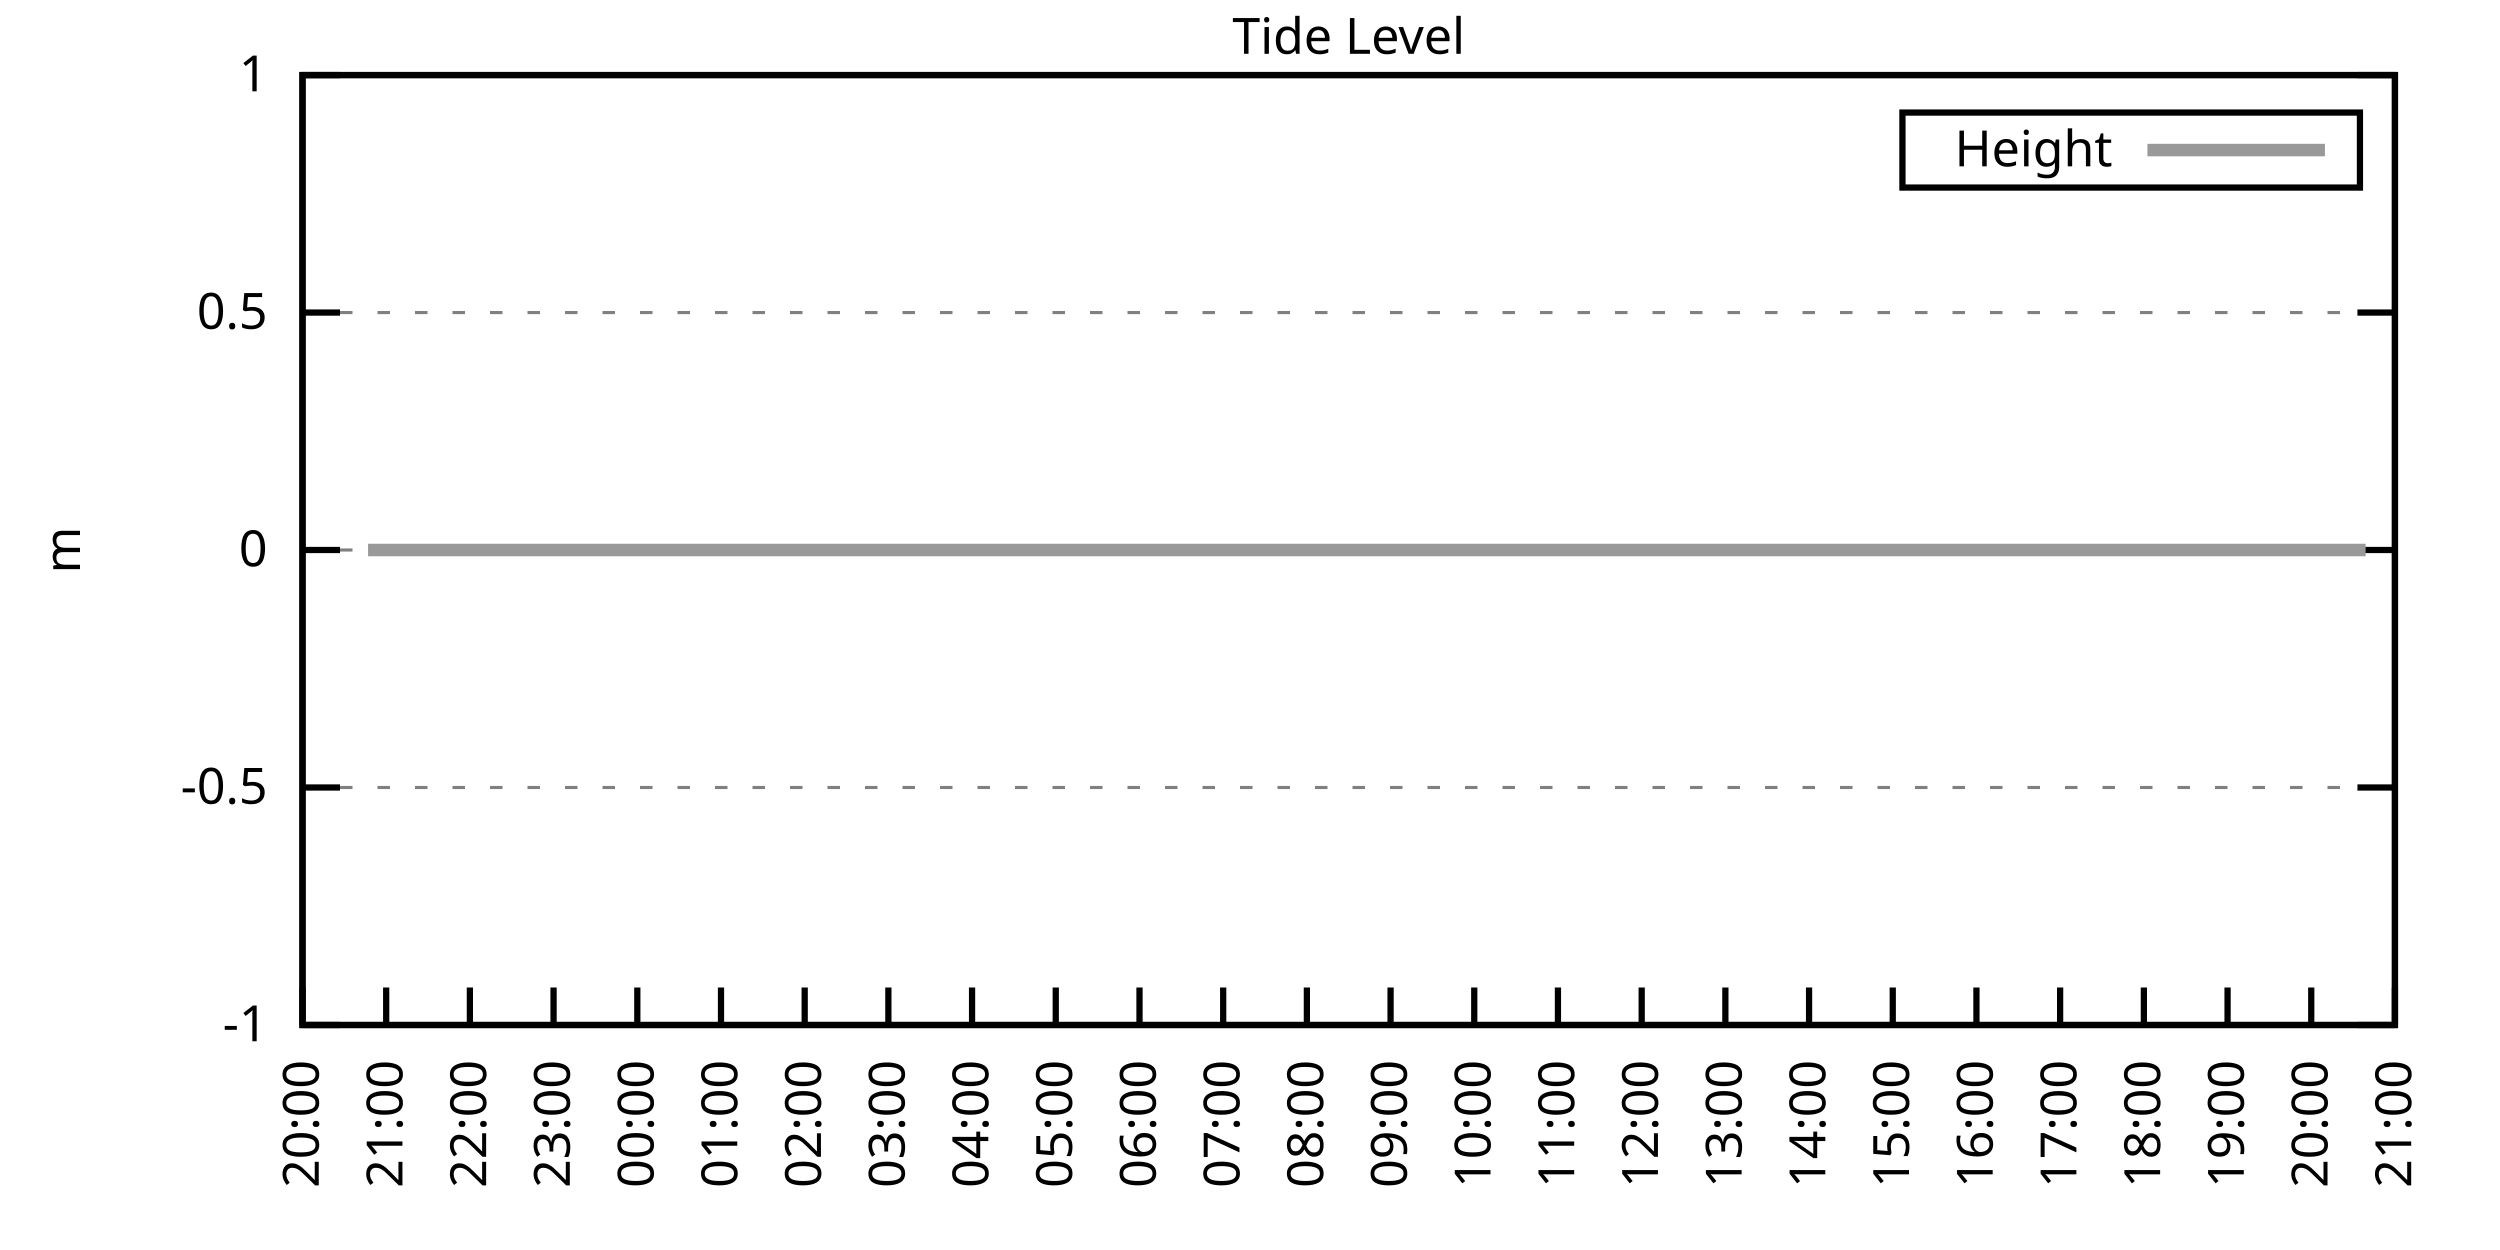
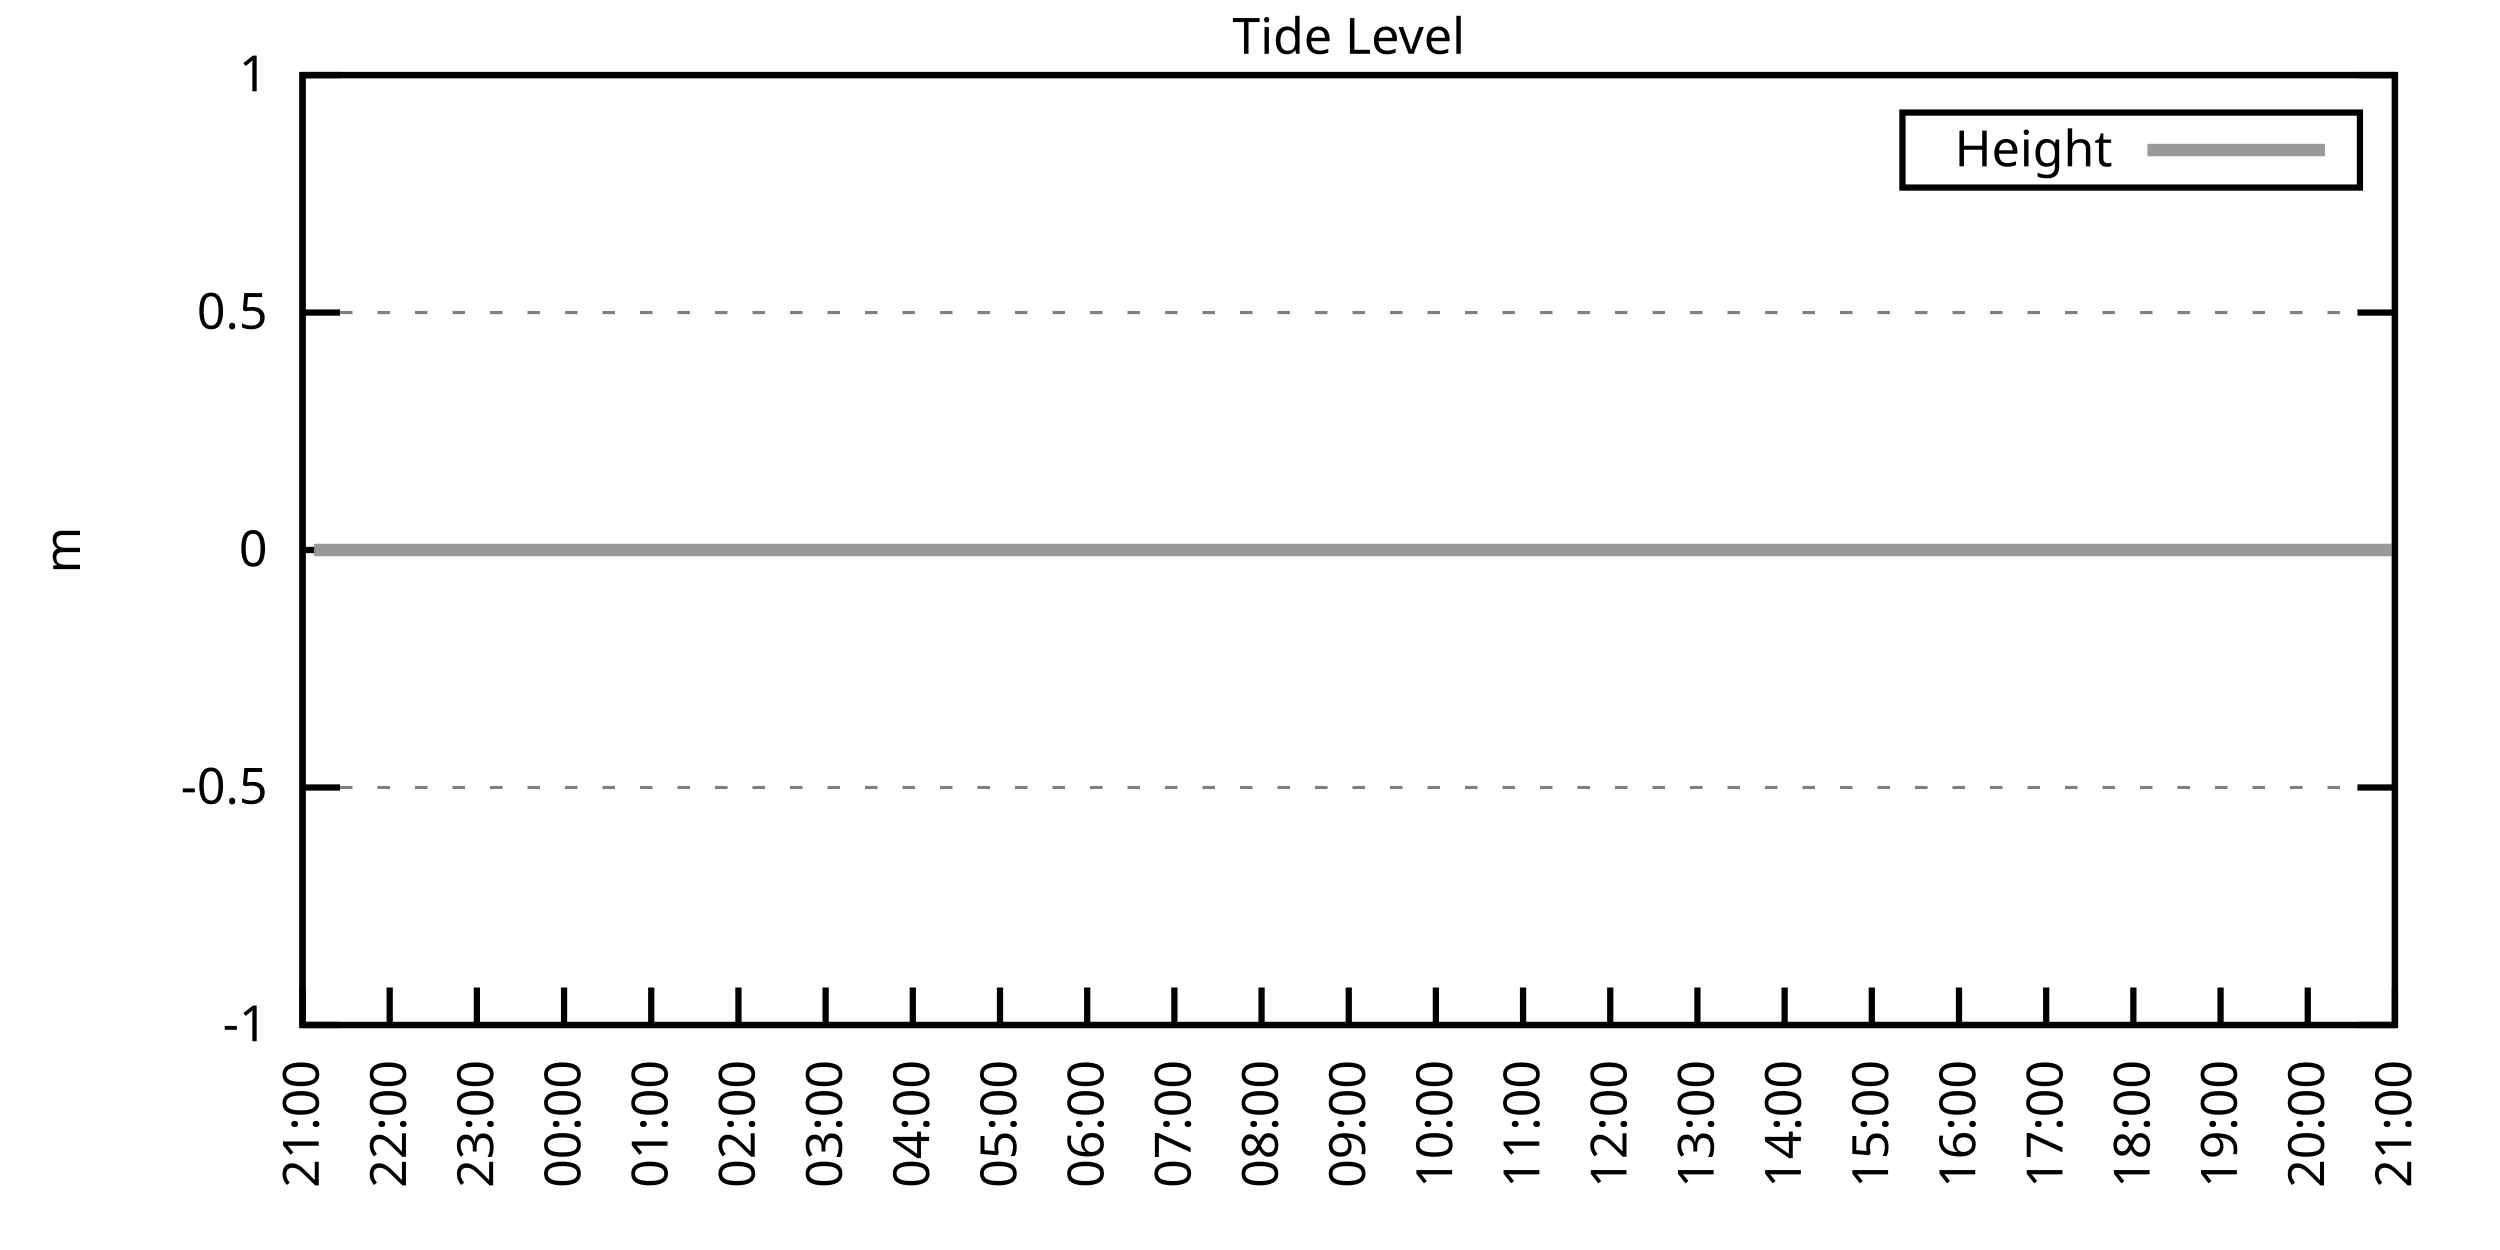
<svg xmlns="http://www.w3.org/2000/svg" xmlns:xlink="http://www.w3.org/1999/xlink" width="400" height="200" viewBox="0 0 400 200">
  <g id="gnuplot_canvas">
    <rect x="0" y="0" width="400" height="200" fill="none" />
    <defs>
      <circle id="gpDot" r="0.5" stroke-width="0.5" stroke="currentColor" />
      <path id="gpPt0" stroke-width="0.333" stroke="currentColor" d="M-1,0 h2 M0,-1 v2" />
      <path id="gpPt1" stroke-width="0.333" stroke="currentColor" d="M-1,-1 L1,1 M1,-1 L-1,1" />
      <path id="gpPt2" stroke-width="0.333" stroke="currentColor" d="M-1,0 L1,0 M0,-1 L0,1 M-1,-1 L1,1 M-1,1 L1,-1" />
      <rect id="gpPt3" stroke-width="0.333" stroke="currentColor" x="-1" y="-1" width="2" height="2" />
      <rect id="gpPt4" stroke-width="0.333" stroke="currentColor" fill="currentColor" x="-1" y="-1" width="2" height="2" />
      <circle id="gpPt5" stroke-width="0.333" stroke="currentColor" cx="0" cy="0" r="1" />
      <use xlink:href="#gpPt5" id="gpPt6" fill="currentColor" stroke="none" />
      <path id="gpPt7" stroke-width="0.333" stroke="currentColor" d="M0,-1.33 L-1.33,0.67 L1.33,0.67 z" />
      <use xlink:href="#gpPt7" id="gpPt8" fill="currentColor" stroke="none" />
      <use xlink:href="#gpPt7" id="gpPt9" stroke="currentColor" transform="rotate(180)" />
      <use xlink:href="#gpPt9" id="gpPt10" fill="currentColor" stroke="none" />
      <use xlink:href="#gpPt3" id="gpPt11" stroke="currentColor" transform="rotate(45)" />
      <use xlink:href="#gpPt11" id="gpPt12" fill="currentColor" stroke="none" />
      <path id="gpPt13" stroke-width="0.333" stroke="currentColor" d="M0,1.330 L1.265,0.411 L0.782,-1.067 L-0.782,-1.076 L-1.265,0.411 z" />
      <use xlink:href="#gpPt13" id="gpPt14" fill="currentColor" stroke="none" />
      <filter id="textbox" filterUnits="objectBoundingBox" x="0" y="0" height="1" width="1">
        <feFlood flood-color="white" flood-opacity="1" result="bgnd" />
        <feComposite in="SourceGraphic" in2="bgnd" operator="atop" />
      </filter>
      <filter id="greybox" filterUnits="objectBoundingBox" x="0" y="0" height="1" width="1">
        <feFlood flood-color="lightgrey" flood-opacity="1" result="grey" />
        <feComposite in="SourceGraphic" in2="grey" operator="atop" />
      </filter>
    </defs>
    <g fill="none" color="white" stroke="currentColor" stroke-width="1.00" stroke-linecap="butt" stroke-linejoin="miter">
</g>
    <g fill="none" color="black" stroke="currentColor" stroke-width="1.00" stroke-linecap="butt" stroke-linejoin="miter">
      <g stroke="none" shape-rendering="crispEdges">
        <polygon fill="rgb(255, 255, 255)" points="48.40,164.00 383.18,164.00 383.18,12.02 48.40,12.02 " />
      </g>
    </g>
    <g fill="none" color="black" stroke="currentColor" stroke-width="1.00" stroke-linecap="butt" stroke-linejoin="miter">
</g>
    <g fill="none" color="black" stroke="black" stroke-width="0.50" stroke-linecap="butt" stroke-linejoin="miter">
</g>
    <g fill="none" color="gray" stroke="currentColor" stroke-width="0.50" stroke-linecap="butt" stroke-linejoin="miter">
      <path stroke="gray" stroke-dasharray="2,4" class="gridline" d="M48.40,164.00 L383.19,164.00  " />
    </g>
    <g fill="none" color="gray" stroke="gray" stroke-width="1.00" stroke-linecap="butt" stroke-linejoin="miter">
</g>
    <g fill="none" color="black" stroke="currentColor" stroke-width="1.00" stroke-linecap="butt" stroke-linejoin="miter">
      <path stroke="black" d="M48.40,164.00 L54.40,164.00 M383.19,164.00 L377.19,164.00  " />
      <g transform="translate(42.80,166.60)" stroke="none" fill="black" font-family="Sans" font-size="8.00" text-anchor="end">
        <text>
          <tspan font-family="Sans">-1</tspan>
        </text>
      </g>
    </g>
    <g fill="none" color="black" stroke="currentColor" stroke-width="1.00" stroke-linecap="butt" stroke-linejoin="miter">
</g>
    <g fill="none" color="black" stroke="black" stroke-width="0.50" stroke-linecap="butt" stroke-linejoin="miter">
</g>
    <g fill="none" color="gray" stroke="currentColor" stroke-width="0.50" stroke-linecap="butt" stroke-linejoin="miter">
      <path stroke="gray" stroke-dasharray="2,4" class="gridline" d="M48.40,126.00 L383.19,126.00  " />
    </g>
    <g fill="none" color="gray" stroke="gray" stroke-width="1.00" stroke-linecap="butt" stroke-linejoin="miter">
</g>
    <g fill="none" color="black" stroke="currentColor" stroke-width="1.00" stroke-linecap="butt" stroke-linejoin="miter">
      <path stroke="black" d="M48.40,126.00 L54.40,126.00 M383.19,126.00 L377.19,126.00  " />
      <g transform="translate(42.80,128.60)" stroke="none" fill="black" font-family="Sans" font-size="8.00" text-anchor="end">
        <text>
          <tspan font-family="Sans">-0.5</tspan>
        </text>
      </g>
    </g>
    <g fill="none" color="black" stroke="currentColor" stroke-width="1.00" stroke-linecap="butt" stroke-linejoin="miter">
</g>
    <g fill="none" color="black" stroke="black" stroke-width="0.50" stroke-linecap="butt" stroke-linejoin="miter">
</g>
    <g fill="none" color="gray" stroke="currentColor" stroke-width="0.50" stroke-linecap="butt" stroke-linejoin="miter">
      <path stroke="gray" stroke-dasharray="2,4" class="gridline" d="M48.40,88.00 L383.19,88.00  " />
    </g>
    <g fill="none" color="gray" stroke="gray" stroke-width="1.00" stroke-linecap="butt" stroke-linejoin="miter">
</g>
    <g fill="none" color="black" stroke="currentColor" stroke-width="1.00" stroke-linecap="butt" stroke-linejoin="miter">
      <path stroke="black" d="M48.40,88.00 L54.40,88.00 M383.19,88.00 L377.19,88.00  " />
      <g transform="translate(42.80,90.60)" stroke="none" fill="black" font-family="Sans" font-size="8.00" text-anchor="end">
        <text>
          <tspan font-family="Sans"> 0</tspan>
        </text>
      </g>
    </g>
    <g fill="none" color="black" stroke="currentColor" stroke-width="1.00" stroke-linecap="butt" stroke-linejoin="miter">
</g>
    <g fill="none" color="black" stroke="black" stroke-width="0.50" stroke-linecap="butt" stroke-linejoin="miter">
</g>
    <g fill="none" color="gray" stroke="currentColor" stroke-width="0.50" stroke-linecap="butt" stroke-linejoin="miter">
      <path stroke="gray" stroke-dasharray="2,4" class="gridline" d="M48.40,50.01 L383.19,50.01  " />
    </g>
    <g fill="none" color="gray" stroke="gray" stroke-width="1.00" stroke-linecap="butt" stroke-linejoin="miter">
</g>
    <g fill="none" color="black" stroke="currentColor" stroke-width="1.00" stroke-linecap="butt" stroke-linejoin="miter">
      <path stroke="black" d="M48.40,50.01 L54.40,50.01 M383.19,50.01 L377.19,50.01  " />
      <g transform="translate(42.80,52.61)" stroke="none" fill="black" font-family="Sans" font-size="8.00" text-anchor="end">
        <text>
          <tspan font-family="Sans"> 0.5</tspan>
        </text>
      </g>
    </g>
    <g fill="none" color="black" stroke="currentColor" stroke-width="1.00" stroke-linecap="butt" stroke-linejoin="miter">
</g>
    <g fill="none" color="black" stroke="black" stroke-width="0.50" stroke-linecap="butt" stroke-linejoin="miter">
</g>
    <g fill="none" color="gray" stroke="currentColor" stroke-width="0.50" stroke-linecap="butt" stroke-linejoin="miter">
      <path stroke="gray" stroke-dasharray="2,4" class="gridline" d="M48.40,12.01 L383.19,12.01  " />
    </g>
    <g fill="none" color="gray" stroke="gray" stroke-width="1.00" stroke-linecap="butt" stroke-linejoin="miter">
</g>
    <g fill="none" color="black" stroke="currentColor" stroke-width="1.00" stroke-linecap="butt" stroke-linejoin="miter">
      <path stroke="black" d="M48.40,12.01 L54.40,12.01 M383.19,12.01 L377.19,12.01  " />
      <g transform="translate(42.80,14.61)" stroke="none" fill="black" font-family="Sans" font-size="8.00" text-anchor="end">
        <text>
          <tspan font-family="Sans"> 1</tspan>
        </text>
      </g>
    </g>
    <g fill="none" color="black" stroke="currentColor" stroke-width="1.00" stroke-linecap="butt" stroke-linejoin="miter">
      <path stroke="black" d="M48.40,164.00 L48.40,158.00  " />
      <g transform="translate(51.00,169.60) rotate(270.00)" stroke="none" fill="black" font-family="Sans" font-size="8.00" text-anchor="end">
        <text>
-           <tspan font-family="Sans">20:00</tspan>
-         </text>
-       </g>
-     </g>
-     <g fill="none" color="black" stroke="currentColor" stroke-width="1.00" stroke-linecap="butt" stroke-linejoin="miter">
-       <path stroke="black" d="M61.79,164.00 L61.79,158.00  " />
-       <g transform="translate(64.39,169.60) rotate(270.00)" stroke="none" fill="black" font-family="Sans" font-size="8.00" text-anchor="end">
-         <text>
          <tspan font-family="Sans">21:00</tspan>
        </text>
      </g>
    </g>
    <g fill="none" color="black" stroke="currentColor" stroke-width="1.00" stroke-linecap="butt" stroke-linejoin="miter">
-       <path stroke="black" d="M75.18,164.00 L75.18,158.00  " />
-       <g transform="translate(77.78,169.60) rotate(270.00)" stroke="none" fill="black" font-family="Sans" font-size="8.00" text-anchor="end">
+       <path stroke="black" d="M62.35,164.00 L62.35,158.00  " />
+       <g transform="translate(64.95,169.60) rotate(270.00)" stroke="none" fill="black" font-family="Sans" font-size="8.00" text-anchor="end">
        <text>
          <tspan font-family="Sans">22:00</tspan>
        </text>
      </g>
    </g>
    <g fill="none" color="black" stroke="currentColor" stroke-width="1.00" stroke-linecap="butt" stroke-linejoin="miter">
-       <path stroke="black" d="M88.57,164.00 L88.57,158.00  " />
-       <g transform="translate(91.17,169.60) rotate(270.00)" stroke="none" fill="black" font-family="Sans" font-size="8.00" text-anchor="end">
+       <path stroke="black" d="M76.30,164.00 L76.30,158.00  " />
+       <g transform="translate(78.90,169.60) rotate(270.00)" stroke="none" fill="black" font-family="Sans" font-size="8.00" text-anchor="end">
        <text>
          <tspan font-family="Sans">23:00</tspan>
        </text>
      </g>
    </g>
    <g fill="none" color="black" stroke="currentColor" stroke-width="1.00" stroke-linecap="butt" stroke-linejoin="miter">
-       <path stroke="black" d="M101.97,164.00 L101.97,158.00  " />
-       <g transform="translate(104.57,169.60) rotate(270.00)" stroke="none" fill="black" font-family="Sans" font-size="8.00" text-anchor="end">
+       <path stroke="black" d="M90.25,164.00 L90.25,158.00  " />
+       <g transform="translate(92.85,169.60) rotate(270.00)" stroke="none" fill="black" font-family="Sans" font-size="8.00" text-anchor="end">
        <text>
          <tspan font-family="Sans">00:00</tspan>
        </text>
      </g>
    </g>
    <g fill="none" color="black" stroke="currentColor" stroke-width="1.00" stroke-linecap="butt" stroke-linejoin="miter">
-       <path stroke="black" d="M115.36,164.00 L115.36,158.00  " />
-       <g transform="translate(117.96,169.60) rotate(270.00)" stroke="none" fill="black" font-family="Sans" font-size="8.00" text-anchor="end">
+       <path stroke="black" d="M104.20,164.00 L104.20,158.00  " />
+       <g transform="translate(106.80,169.60) rotate(270.00)" stroke="none" fill="black" font-family="Sans" font-size="8.00" text-anchor="end">
        <text>
          <tspan font-family="Sans">01:00</tspan>
        </text>
      </g>
    </g>
    <g fill="none" color="black" stroke="currentColor" stroke-width="1.00" stroke-linecap="butt" stroke-linejoin="miter">
-       <path stroke="black" d="M128.75,164.00 L128.75,158.00  " />
-       <g transform="translate(131.35,169.60) rotate(270.00)" stroke="none" fill="black" font-family="Sans" font-size="8.00" text-anchor="end">
+       <path stroke="black" d="M118.15,164.00 L118.15,158.00  " />
+       <g transform="translate(120.75,169.60) rotate(270.00)" stroke="none" fill="black" font-family="Sans" font-size="8.00" text-anchor="end">
        <text>
          <tspan font-family="Sans">02:00</tspan>
        </text>
      </g>
    </g>
    <g fill="none" color="black" stroke="currentColor" stroke-width="1.00" stroke-linecap="butt" stroke-linejoin="miter">
-       <path stroke="black" d="M142.14,164.00 L142.14,158.00  " />
-       <g transform="translate(144.74,169.60) rotate(270.00)" stroke="none" fill="black" font-family="Sans" font-size="8.00" text-anchor="end">
+       <path stroke="black" d="M132.10,164.00 L132.10,158.00  " />
+       <g transform="translate(134.70,169.60) rotate(270.00)" stroke="none" fill="black" font-family="Sans" font-size="8.00" text-anchor="end">
        <text>
          <tspan font-family="Sans">03:00</tspan>
        </text>
      </g>
    </g>
    <g fill="none" color="black" stroke="currentColor" stroke-width="1.00" stroke-linecap="butt" stroke-linejoin="miter">
-       <path stroke="black" d="M155.53,164.00 L155.53,158.00  " />
-       <g transform="translate(158.13,169.60) rotate(270.00)" stroke="none" fill="black" font-family="Sans" font-size="8.00" text-anchor="end">
+       <path stroke="black" d="M146.05,164.00 L146.05,158.00  " />
+       <g transform="translate(148.65,169.60) rotate(270.00)" stroke="none" fill="black" font-family="Sans" font-size="8.00" text-anchor="end">
        <text>
          <tspan font-family="Sans">04:00</tspan>
        </text>
      </g>
    </g>
    <g fill="none" color="black" stroke="currentColor" stroke-width="1.00" stroke-linecap="butt" stroke-linejoin="miter">
-       <path stroke="black" d="M168.92,164.00 L168.92,158.00  " />
-       <g transform="translate(171.52,169.60) rotate(270.00)" stroke="none" fill="black" font-family="Sans" font-size="8.00" text-anchor="end">
+       <path stroke="black" d="M160.00,164.00 L160.00,158.00  " />
+       <g transform="translate(162.60,169.60) rotate(270.00)" stroke="none" fill="black" font-family="Sans" font-size="8.00" text-anchor="end">
        <text>
          <tspan font-family="Sans">05:00</tspan>
        </text>
      </g>
    </g>
    <g fill="none" color="black" stroke="currentColor" stroke-width="1.00" stroke-linecap="butt" stroke-linejoin="miter">
-       <path stroke="black" d="M182.32,164.00 L182.32,158.00  " />
-       <g transform="translate(184.92,169.60) rotate(270.00)" stroke="none" fill="black" font-family="Sans" font-size="8.00" text-anchor="end">
+       <path stroke="black" d="M173.95,164.00 L173.95,158.00  " />
+       <g transform="translate(176.55,169.60) rotate(270.00)" stroke="none" fill="black" font-family="Sans" font-size="8.00" text-anchor="end">
        <text>
          <tspan font-family="Sans">06:00</tspan>
        </text>
      </g>
    </g>
    <g fill="none" color="black" stroke="currentColor" stroke-width="1.00" stroke-linecap="butt" stroke-linejoin="miter">
-       <path stroke="black" d="M195.71,164.00 L195.71,158.00  " />
-       <g transform="translate(198.31,169.60) rotate(270.00)" stroke="none" fill="black" font-family="Sans" font-size="8.00" text-anchor="end">
+       <path stroke="black" d="M187.90,164.00 L187.90,158.00  " />
+       <g transform="translate(190.50,169.60) rotate(270.00)" stroke="none" fill="black" font-family="Sans" font-size="8.00" text-anchor="end">
        <text>
          <tspan font-family="Sans">07:00</tspan>
        </text>
      </g>
    </g>
    <g fill="none" color="black" stroke="currentColor" stroke-width="1.00" stroke-linecap="butt" stroke-linejoin="miter">
-       <path stroke="black" d="M209.10,164.00 L209.10,158.00  " />
-       <g transform="translate(211.70,169.60) rotate(270.00)" stroke="none" fill="black" font-family="Sans" font-size="8.00" text-anchor="end">
+       <path stroke="black" d="M201.85,164.00 L201.85,158.00  " />
+       <g transform="translate(204.45,169.60) rotate(270.00)" stroke="none" fill="black" font-family="Sans" font-size="8.00" text-anchor="end">
        <text>
          <tspan font-family="Sans">08:00</tspan>
        </text>
      </g>
    </g>
    <g fill="none" color="black" stroke="currentColor" stroke-width="1.00" stroke-linecap="butt" stroke-linejoin="miter">
-       <path stroke="black" d="M222.49,164.00 L222.49,158.00  " />
-       <g transform="translate(225.09,169.60) rotate(270.00)" stroke="none" fill="black" font-family="Sans" font-size="8.00" text-anchor="end">
+       <path stroke="black" d="M215.80,164.00 L215.80,158.00  " />
+       <g transform="translate(218.40,169.60) rotate(270.00)" stroke="none" fill="black" font-family="Sans" font-size="8.00" text-anchor="end">
        <text>
          <tspan font-family="Sans">09:00</tspan>
        </text>
      </g>
    </g>
    <g fill="none" color="black" stroke="currentColor" stroke-width="1.00" stroke-linecap="butt" stroke-linejoin="miter">
-       <path stroke="black" d="M235.88,164.00 L235.88,158.00  " />
-       <g transform="translate(238.48,169.60) rotate(270.00)" stroke="none" fill="black" font-family="Sans" font-size="8.00" text-anchor="end">
+       <path stroke="black" d="M229.74,164.00 L229.74,158.00  " />
+       <g transform="translate(232.34,169.60) rotate(270.00)" stroke="none" fill="black" font-family="Sans" font-size="8.00" text-anchor="end">
        <text>
          <tspan font-family="Sans">10:00</tspan>
        </text>
      </g>
    </g>
    <g fill="none" color="black" stroke="currentColor" stroke-width="1.00" stroke-linecap="butt" stroke-linejoin="miter">
-       <path stroke="black" d="M249.27,164.00 L249.27,158.00  " />
-       <g transform="translate(251.87,169.60) rotate(270.00)" stroke="none" fill="black" font-family="Sans" font-size="8.00" text-anchor="end">
+       <path stroke="black" d="M243.69,164.00 L243.69,158.00  " />
+       <g transform="translate(246.29,169.60) rotate(270.00)" stroke="none" fill="black" font-family="Sans" font-size="8.00" text-anchor="end">
        <text>
          <tspan font-family="Sans">11:00</tspan>
        </text>
      </g>
    </g>
    <g fill="none" color="black" stroke="currentColor" stroke-width="1.00" stroke-linecap="butt" stroke-linejoin="miter">
-       <path stroke="black" d="M262.67,164.00 L262.67,158.00  " />
-       <g transform="translate(265.27,169.60) rotate(270.00)" stroke="none" fill="black" font-family="Sans" font-size="8.00" text-anchor="end">
+       <path stroke="black" d="M257.64,164.00 L257.64,158.00  " />
+       <g transform="translate(260.24,169.60) rotate(270.00)" stroke="none" fill="black" font-family="Sans" font-size="8.00" text-anchor="end">
        <text>
          <tspan font-family="Sans">12:00</tspan>
        </text>
      </g>
    </g>
    <g fill="none" color="black" stroke="currentColor" stroke-width="1.00" stroke-linecap="butt" stroke-linejoin="miter">
-       <path stroke="black" d="M276.06,164.00 L276.06,158.00  " />
-       <g transform="translate(278.66,169.60) rotate(270.00)" stroke="none" fill="black" font-family="Sans" font-size="8.00" text-anchor="end">
+       <path stroke="black" d="M271.59,164.00 L271.59,158.00  " />
+       <g transform="translate(274.19,169.60) rotate(270.00)" stroke="none" fill="black" font-family="Sans" font-size="8.00" text-anchor="end">
        <text>
          <tspan font-family="Sans">13:00</tspan>
        </text>
      </g>
    </g>
    <g fill="none" color="black" stroke="currentColor" stroke-width="1.00" stroke-linecap="butt" stroke-linejoin="miter">
-       <path stroke="black" d="M289.45,164.00 L289.45,158.00  " />
-       <g transform="translate(292.05,169.60) rotate(270.00)" stroke="none" fill="black" font-family="Sans" font-size="8.00" text-anchor="end">
+       <path stroke="black" d="M285.54,164.00 L285.54,158.00  " />
+       <g transform="translate(288.14,169.60) rotate(270.00)" stroke="none" fill="black" font-family="Sans" font-size="8.00" text-anchor="end">
        <text>
          <tspan font-family="Sans">14:00</tspan>
        </text>
      </g>
    </g>
    <g fill="none" color="black" stroke="currentColor" stroke-width="1.00" stroke-linecap="butt" stroke-linejoin="miter">
-       <path stroke="black" d="M302.84,164.00 L302.84,158.00  " />
-       <g transform="translate(305.44,169.60) rotate(270.00)" stroke="none" fill="black" font-family="Sans" font-size="8.00" text-anchor="end">
+       <path stroke="black" d="M299.49,164.00 L299.49,158.00  " />
+       <g transform="translate(302.09,169.60) rotate(270.00)" stroke="none" fill="black" font-family="Sans" font-size="8.00" text-anchor="end">
        <text>
          <tspan font-family="Sans">15:00</tspan>
        </text>
      </g>
    </g>
    <g fill="none" color="black" stroke="currentColor" stroke-width="1.00" stroke-linecap="butt" stroke-linejoin="miter">
-       <path stroke="black" d="M316.23,164.00 L316.23,158.00  " />
-       <g transform="translate(318.83,169.60) rotate(270.00)" stroke="none" fill="black" font-family="Sans" font-size="8.00" text-anchor="end">
+       <path stroke="black" d="M313.44,164.00 L313.44,158.00  " />
+       <g transform="translate(316.04,169.60) rotate(270.00)" stroke="none" fill="black" font-family="Sans" font-size="8.00" text-anchor="end">
        <text>
          <tspan font-family="Sans">16:00</tspan>
        </text>
      </g>
    </g>
    <g fill="none" color="black" stroke="currentColor" stroke-width="1.00" stroke-linecap="butt" stroke-linejoin="miter">
-       <path stroke="black" d="M329.62,164.00 L329.62,158.00  " />
-       <g transform="translate(332.22,169.60) rotate(270.00)" stroke="none" fill="black" font-family="Sans" font-size="8.00" text-anchor="end">
+       <path stroke="black" d="M327.39,164.00 L327.39,158.00  " />
+       <g transform="translate(329.99,169.60) rotate(270.00)" stroke="none" fill="black" font-family="Sans" font-size="8.00" text-anchor="end">
        <text>
          <tspan font-family="Sans">17:00</tspan>
        </text>
      </g>
    </g>
    <g fill="none" color="black" stroke="currentColor" stroke-width="1.00" stroke-linecap="butt" stroke-linejoin="miter">
-       <path stroke="black" d="M343.02,164.00 L343.02,158.00  " />
-       <g transform="translate(345.62,169.60) rotate(270.00)" stroke="none" fill="black" font-family="Sans" font-size="8.00" text-anchor="end">
+       <path stroke="black" d="M341.34,164.00 L341.34,158.00  " />
+       <g transform="translate(343.94,169.60) rotate(270.00)" stroke="none" fill="black" font-family="Sans" font-size="8.00" text-anchor="end">
        <text>
          <tspan font-family="Sans">18:00</tspan>
        </text>
      </g>
    </g>
    <g fill="none" color="black" stroke="currentColor" stroke-width="1.00" stroke-linecap="butt" stroke-linejoin="miter">
-       <path stroke="black" d="M356.41,164.00 L356.41,158.00  " />
-       <g transform="translate(359.01,169.60) rotate(270.00)" stroke="none" fill="black" font-family="Sans" font-size="8.00" text-anchor="end">
+       <path stroke="black" d="M355.29,164.00 L355.29,158.00  " />
+       <g transform="translate(357.89,169.60) rotate(270.00)" stroke="none" fill="black" font-family="Sans" font-size="8.00" text-anchor="end">
        <text>
          <tspan font-family="Sans">19:00</tspan>
        </text>
      </g>
    </g>
    <g fill="none" color="black" stroke="currentColor" stroke-width="1.00" stroke-linecap="butt" stroke-linejoin="miter">
-       <path stroke="black" d="M369.80,164.00 L369.80,158.00  " />
-       <g transform="translate(372.40,169.60) rotate(270.00)" stroke="none" fill="black" font-family="Sans" font-size="8.00" text-anchor="end">
+       <path stroke="black" d="M369.24,164.00 L369.24,158.00  " />
+       <g transform="translate(371.84,169.60) rotate(270.00)" stroke="none" fill="black" font-family="Sans" font-size="8.00" text-anchor="end">
        <text>
          <tspan font-family="Sans">20:00</tspan>
        </text>
      </g>
    </g>
    <g fill="none" color="black" stroke="currentColor" stroke-width="1.00" stroke-linecap="butt" stroke-linejoin="miter">
      <path stroke="black" d="M383.19,164.00 L383.19,158.00  " />
      <g transform="translate(385.79,169.60) rotate(270.00)" stroke="none" fill="black" font-family="Sans" font-size="8.00" text-anchor="end">
        <text>
          <tspan font-family="Sans">21:00</tspan>
        </text>
      </g>
    </g>
    <g fill="none" color="black" stroke="currentColor" stroke-width="1.00" stroke-linecap="butt" stroke-linejoin="miter">
</g>
    <g fill="none" color="black" stroke="currentColor" stroke-width="1.00" stroke-linecap="butt" stroke-linejoin="miter">
      <path stroke="black" d="M48.40,12.01 L48.40,164.00 L383.19,164.00 L383.19,12.01 L48.40,12.01 Z  " />
    </g>
    <g fill="none" color="black" stroke="currentColor" stroke-width="1.00" stroke-linecap="butt" stroke-linejoin="miter">
</g>
    <g fill="none" color="black" stroke="currentColor" stroke-width="1.00" stroke-linecap="butt" stroke-linejoin="miter">
      <path stroke="black" d="M304.39,30.01 L304.39,18.01 L377.59,18.01 L377.59,30.01 L304.39,30.01 Z  " />
    </g>
    <g id="Tide_level_plot_1">
      <g fill="none" color="white" stroke="black" stroke-width="2.00" stroke-linecap="butt" stroke-linejoin="miter">
</g>
      <g fill="none" color="black" stroke="currentColor" stroke-width="2.00" stroke-linecap="butt" stroke-linejoin="miter">
        <g transform="translate(337.99,26.61)" stroke="none" fill="black" font-family="Sans" font-size="8.00" text-anchor="end">
          <text>
            <tspan font-family="Sans">Height</tspan>
          </text>
        </g>
      </g>
      <g fill="none" color="black" stroke="currentColor" stroke-width="2.00" stroke-linecap="butt" stroke-linejoin="miter">
-         <path stroke="rgb(153, 153, 153)" d="M343.59,24.01 L371.99,24.01 M58.89,88.00 L61.35,88.00 L63.58,88.00 L66.03,88.00 L68.04,88.00 L70.27,88.00   L72.50,88.00 L74.96,88.00 L77.19,88.00 L79.20,88.00 L81.43,88.00 L83.89,88.00 L85.90,88.00 L87.68,88.00   L90.36,88.00 L92.37,88.00 L94.82,88.00 L97.06,88.00 L99.29,88.00 L101.74,88.00 L103.75,88.00 L106.21,88.00   L108.22,88.00 L110.45,88.00 L112.46,88.00 L115.13,88.00 L116.92,88.00 L119.38,88.00 L121.83,88.00 L124.06,88.00   L125.85,88.00 L128.53,88.00 L130.76,88.00 L132.77,88.00 L135.22,88.00 L137.45,88.00 L139.46,88.00 L141.47,88.00   L143.93,88.00 L145.94,88.00 L148.39,88.00 L150.62,88.00 L153.08,88.00 L155.09,88.00 L157.32,88.00 L159.55,88.00   L161.56,88.00 L164.01,88.00 L166.02,88.00 L168.48,88.00 L170.93,88.00 L172.72,88.00 L175.17,88.00 L177.41,88.00   L179.64,88.00 L181.87,88.00 L184.32,88.00 L186.33,88.00 L188.57,88.00 L191.02,88.00 L193.25,88.00 L195.04,88.00   L197.49,88.00 L199.73,88.00 L201.96,88.00 L204.41,88.00 L206.42,88.00 L208.43,88.00 L210.88,88.00 L213.34,88.00   L215.35,88.00 L217.80,88.00 L220.04,88.00 L222.27,88.00 L224.28,88.00 L226.51,88.00 L228.74,88.00 L230.97,88.00   L233.20,88.00 L235.44,88.00 L237.44,88.00 L239.90,88.00 L242.13,88.00 L244.14,88.00 L246.82,88.00 L249.05,88.00   L251.06,88.00 L253.29,88.00 L255.52,88.00 L257.98,88.00 L260.21,88.00 L262.44,88.00 L264.67,88.00 L266.46,88.00   L268.92,88.00 L271.37,88.00 L273.60,88.00 L275.61,88.00 L277.84,88.00 L280.30,88.00 L282.53,88.00 L284.32,88.00   L286.77,88.00 L289.00,88.00 L291.46,88.00 L293.69,88.00 L295.70,88.00 L298.15,88.00 L300.16,88.00 L302.39,88.00   L304.85,88.00 L307.08,88.00 L309.09,88.00 L311.32,88.00 L313.55,88.00 L315.56,88.00 L318.02,88.00 L320.25,88.00   L322.48,88.00 L324.71,88.00 L326.95,88.00 L329.18,88.00 L331.19,88.00 L333.86,88.00 L335.87,88.00 L338.33,88.00   L340.11,88.00 L342.57,88.00 L344.80,88.00 L347.03,88.00 L349.26,88.00 L351.50,88.00 L353.73,88.00 L355.96,88.00   L358.19,88.00 L360.65,88.00 L362.66,88.00 L365.11,88.00 L367.12,88.00 L369.58,88.00 L371.81,88.00 L373.82,88.00   L376.05,88.00 L378.50,88.00  " />
+         <path stroke="rgb(153, 153, 153)" d="M343.59,24.01 L371.99,24.01 M50.26,88.00 L52.82,88.00 L54.91,88.00 L57.23,88.00 L59.56,88.00 L62.12,88.00   L64.44,88.00 L66.53,88.00 L68.86,88.00 L71.42,88.00 L73.51,88.00 L75.37,88.00 L78.16,88.00 L80.25,88.00   L82.81,88.00 L85.13,88.00 L87.46,88.00 L90.02,88.00 L92.11,88.00 L94.67,88.00 L96.76,88.00 L99.08,88.00   L101.18,88.00 L103.97,88.00 L105.83,88.00 L108.38,88.00 L110.94,88.00 L113.27,88.00 L115.13,88.00 L117.92,88.00   L120.24,88.00 L122.33,88.00 L124.89,88.00 L127.22,88.00 L129.31,88.00 L131.40,88.00 L133.96,88.00 L136.05,88.00   L138.61,88.00 L140.93,88.00 L143.49,88.00 L145.58,88.00 L147.91,88.00 L150.23,88.00 L152.32,88.00 L154.88,88.00   L156.97,88.00 L159.53,88.00 L162.09,88.00 L163.95,88.00 L166.51,88.00 L168.83,88.00 L171.16,88.00 L173.48,88.00   L176.04,88.00 L178.13,88.00 L180.46,88.00 L183.01,88.00 L185.34,88.00 L187.20,88.00 L189.76,88.00 L192.08,88.00   L194.41,88.00 L196.96,88.00 L199.06,88.00 L201.15,88.00 L203.71,88.00 L206.26,88.00 L208.36,88.00 L210.91,88.00   L213.24,88.00 L215.56,88.00 L217.65,88.00 L219.98,88.00 L222.30,88.00 L224.63,88.00 L226.95,88.00 L229.28,88.00   L231.37,88.00 L233.93,88.00 L236.25,88.00 L238.35,88.00 L241.14,88.00 L243.46,88.00 L245.55,88.00 L247.88,88.00   L250.20,88.00 L252.76,88.00 L255.09,88.00 L257.41,88.00 L259.74,88.00 L261.60,88.00 L264.15,88.00 L266.71,88.00   L269.04,88.00 L271.13,88.00 L273.45,88.00 L276.01,88.00 L278.34,88.00 L280.20,88.00 L282.75,88.00 L285.08,88.00   L287.64,88.00 L289.96,88.00 L292.05,88.00 L294.61,88.00 L296.70,88.00 L299.03,88.00 L301.58,88.00 L303.91,88.00   L306.00,88.00 L308.33,88.00 L310.65,88.00 L312.74,88.00 L315.30,88.00 L317.63,88.00 L319.95,88.00 L322.28,88.00   L324.60,88.00 L326.93,88.00 L329.02,88.00 L331.81,88.00 L333.90,88.00 L336.46,88.00 L338.32,88.00 L340.88,88.00   L343.20,88.00 L345.53,88.00 L347.85,88.00 L350.18,88.00 L352.50,88.00 L354.83,88.00 L357.15,88.00 L359.71,88.00   L361.80,88.00 L364.36,88.00 L366.45,88.00 L369.01,88.00 L371.33,88.00 L373.43,88.00 L375.75,88.00 L378.31,88.00   L380.40,88.00 L382.73,88.00  " />
      </g>
    </g>
    <g fill="none" color="black" stroke="currentColor" stroke-width="2.00" stroke-linecap="butt" stroke-linejoin="miter">
</g>
    <g fill="none" color="black" stroke="black" stroke-width="1.00" stroke-linecap="butt" stroke-linejoin="miter">
</g>
    <g fill="none" color="black" stroke="currentColor" stroke-width="1.00" stroke-linecap="butt" stroke-linejoin="miter">
      <path stroke="black" d="M48.40,12.01 L48.40,164.00 L383.19,164.00 L383.19,12.01 L48.40,12.01 Z  " />
      <g transform="translate(12.80,88.01) rotate(270.00)" stroke="none" fill="black" font-family="Sans" font-size="8.00" text-anchor="middle">
        <text>
          <tspan font-family="Sans">m</tspan>
        </text>
      </g>
    </g>
    <g fill="none" color="black" stroke="currentColor" stroke-width="1.00" stroke-linecap="butt" stroke-linejoin="miter">
</g>
    <g fill="none" color="black" stroke="currentColor" stroke-width="1.00" stroke-linecap="butt" stroke-linejoin="miter">
      <g transform="translate(215.79,8.61)" stroke="none" fill="black" font-family="Sans" font-size="8.00" text-anchor="middle">
        <text>
          <tspan font-family="Sans">Tide Level</tspan>
        </text>
      </g>
    </g>
    <g fill="none" color="black" stroke="currentColor" stroke-width="1.00" stroke-linecap="butt" stroke-linejoin="miter">
</g>
  </g>
</svg>
